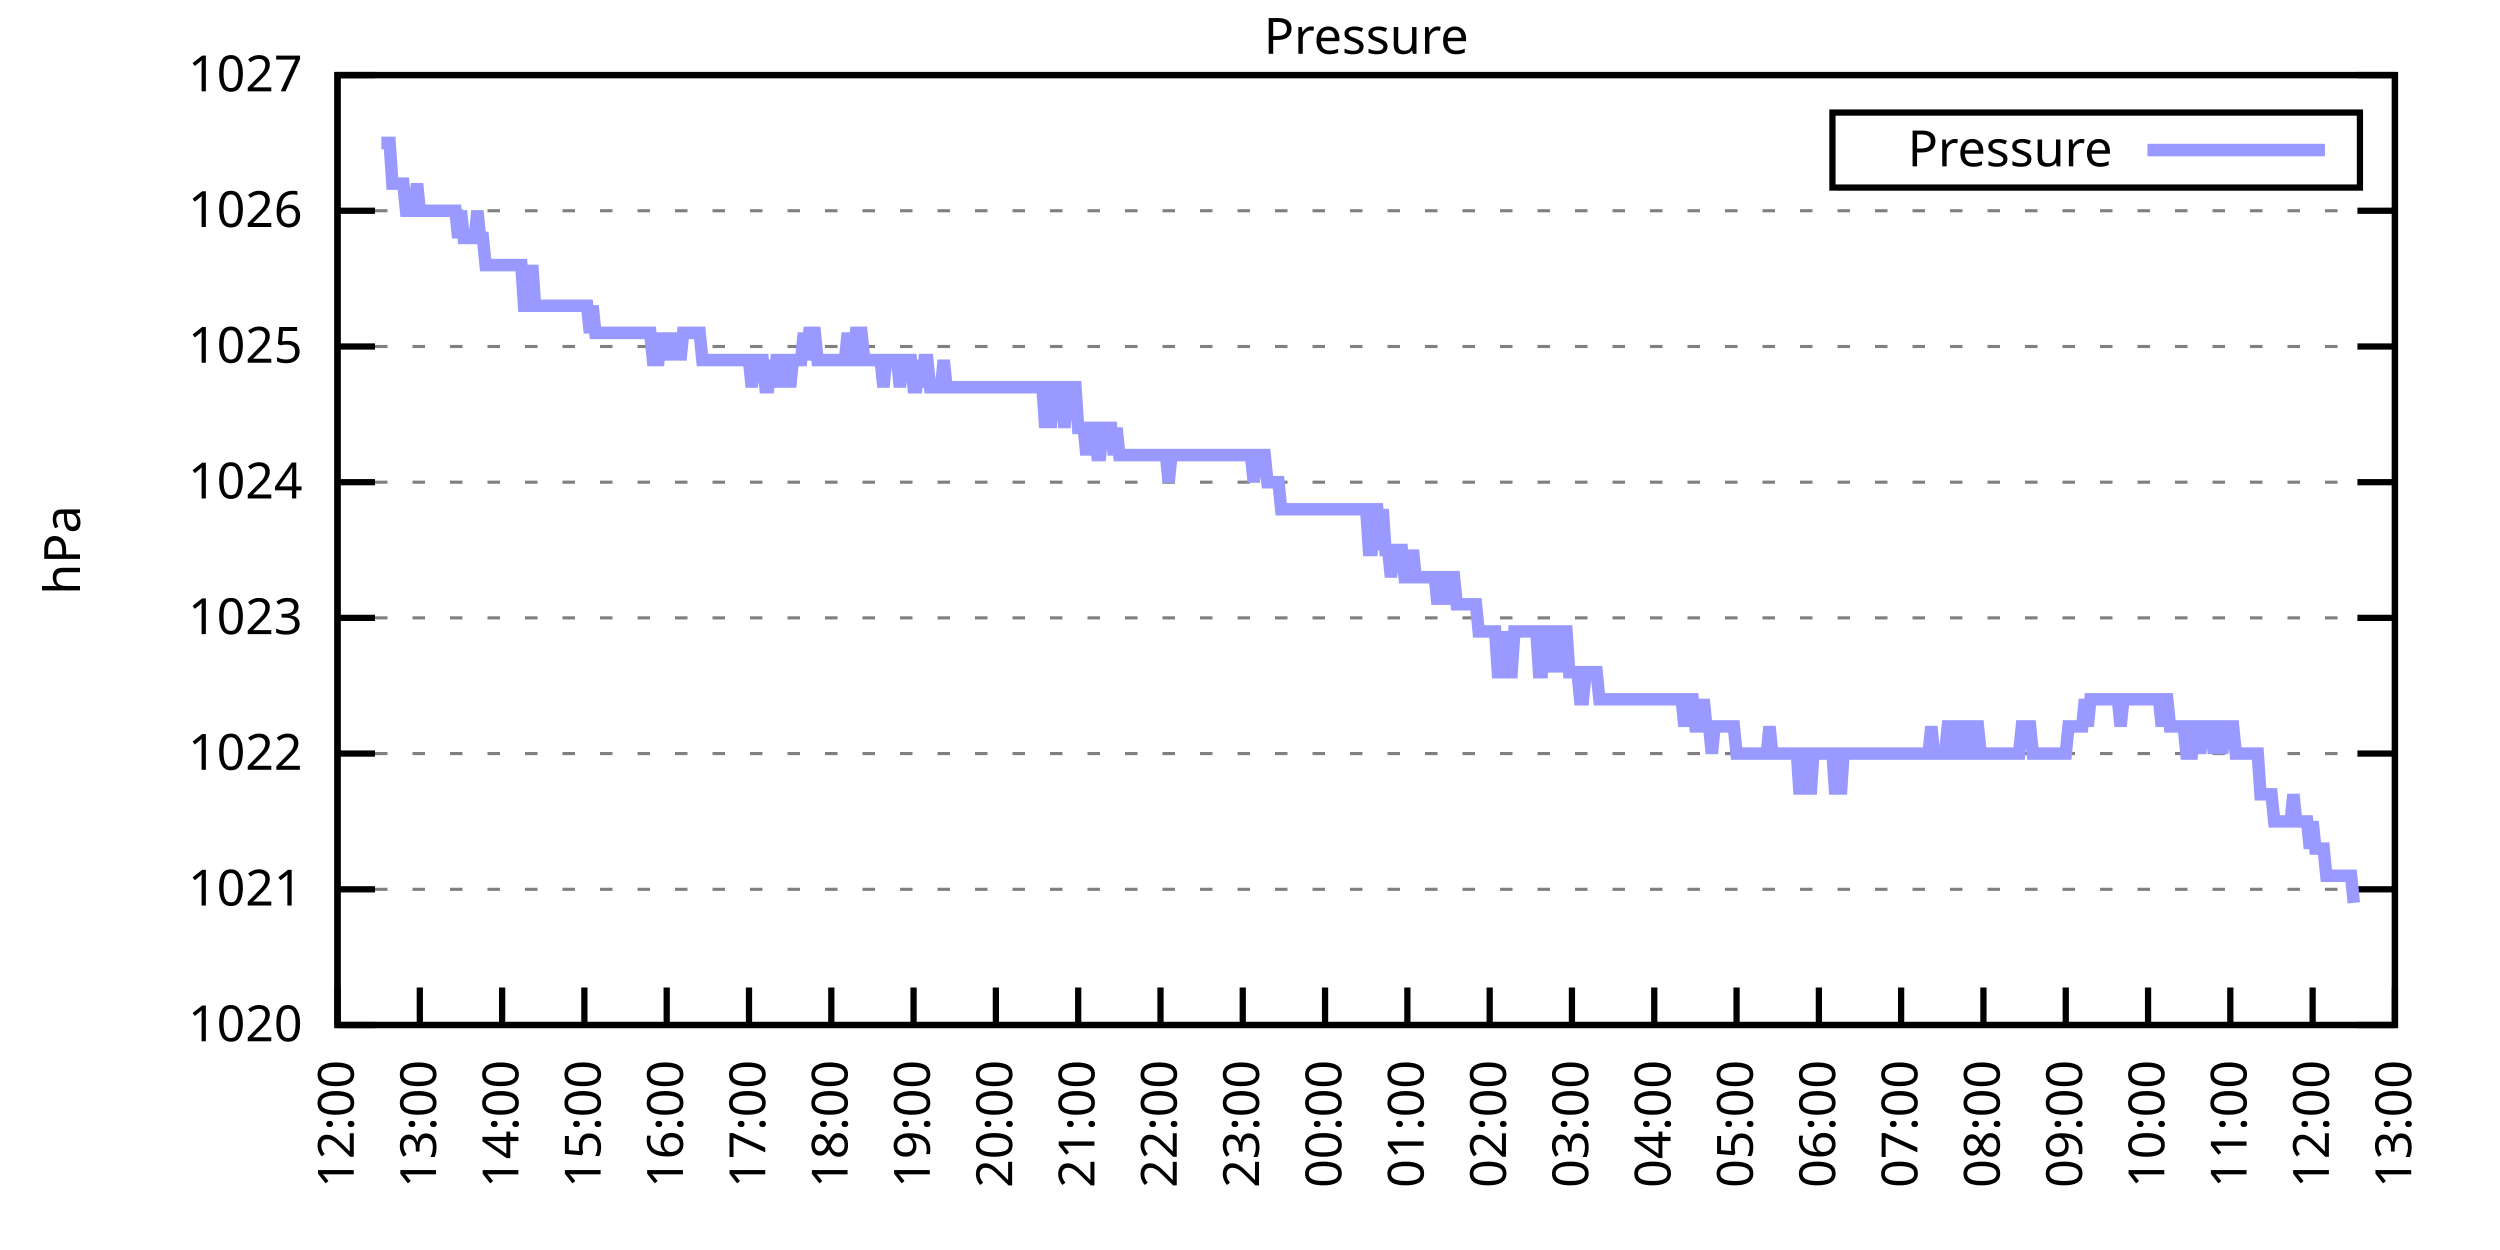
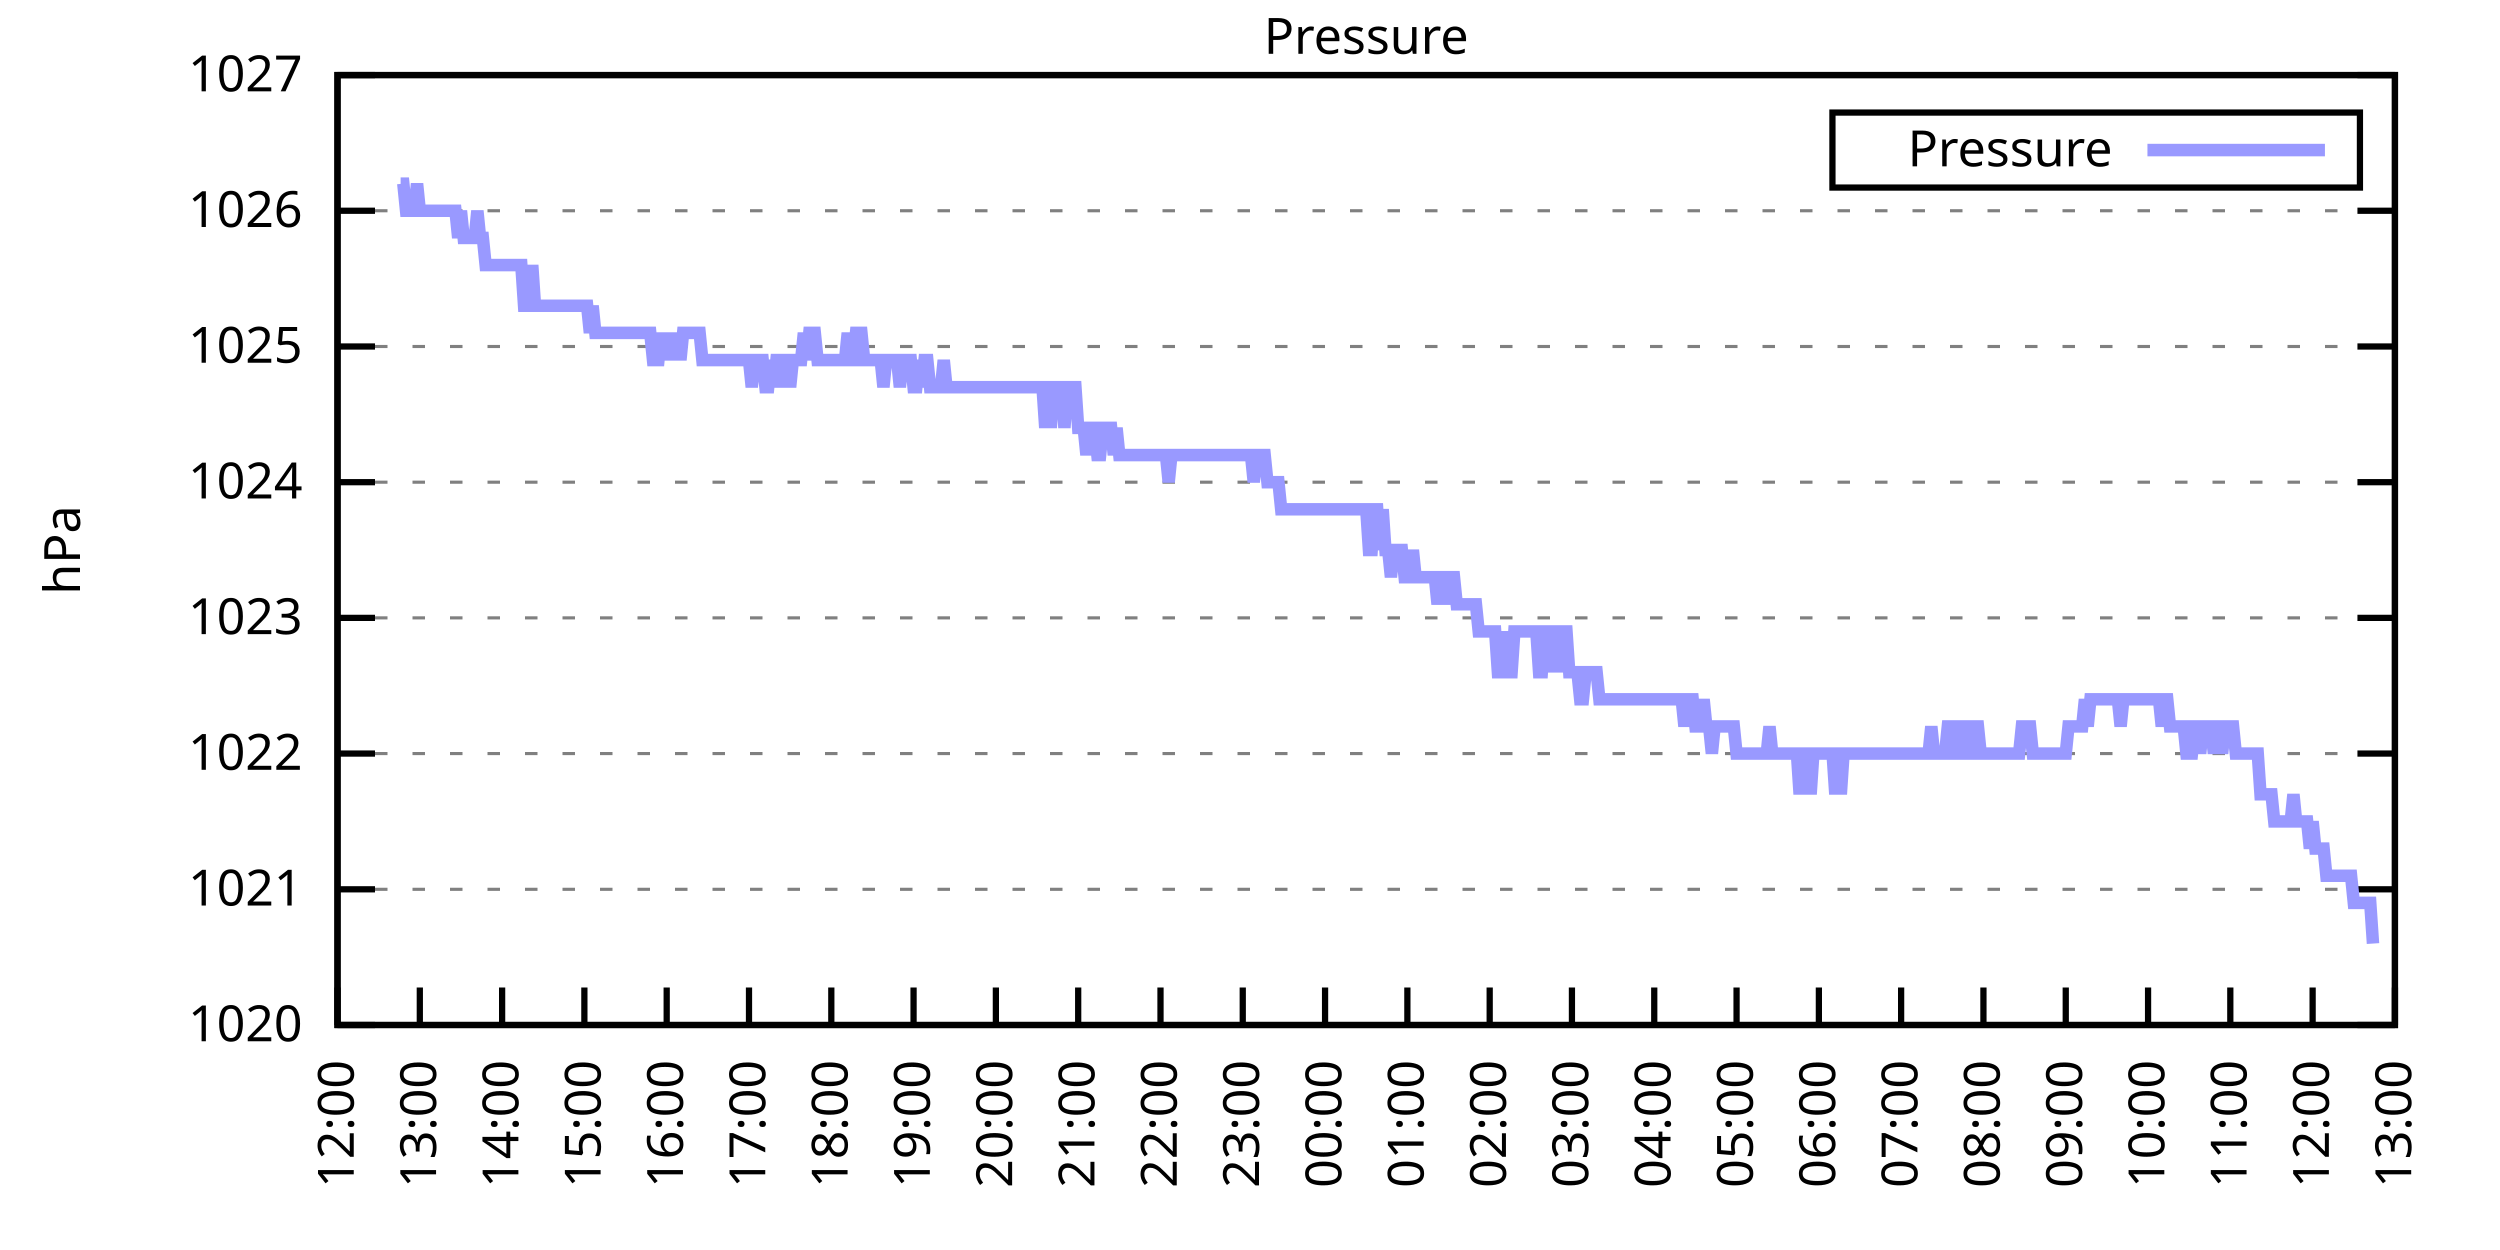
<svg xmlns="http://www.w3.org/2000/svg" xmlns:xlink="http://www.w3.org/1999/xlink" width="400" height="200" viewBox="0 0 400 200">
  <g id="gnuplot_canvas">
    <rect x="0" y="0" width="400" height="200" fill="none" />
    <defs>
      <circle id="gpDot" r="0.5" stroke-width="0.5" stroke="currentColor" />
      <path id="gpPt0" stroke-width="0.333" stroke="currentColor" d="M-1,0 h2 M0,-1 v2" />
      <path id="gpPt1" stroke-width="0.333" stroke="currentColor" d="M-1,-1 L1,1 M1,-1 L-1,1" />
      <path id="gpPt2" stroke-width="0.333" stroke="currentColor" d="M-1,0 L1,0 M0,-1 L0,1 M-1,-1 L1,1 M-1,1 L1,-1" />
      <rect id="gpPt3" stroke-width="0.333" stroke="currentColor" x="-1" y="-1" width="2" height="2" />
      <rect id="gpPt4" stroke-width="0.333" stroke="currentColor" fill="currentColor" x="-1" y="-1" width="2" height="2" />
      <circle id="gpPt5" stroke-width="0.333" stroke="currentColor" cx="0" cy="0" r="1" />
      <use xlink:href="#gpPt5" id="gpPt6" fill="currentColor" stroke="none" />
      <path id="gpPt7" stroke-width="0.333" stroke="currentColor" d="M0,-1.33 L-1.33,0.67 L1.33,0.67 z" />
      <use xlink:href="#gpPt7" id="gpPt8" fill="currentColor" stroke="none" />
      <use xlink:href="#gpPt7" id="gpPt9" stroke="currentColor" transform="rotate(180)" />
      <use xlink:href="#gpPt9" id="gpPt10" fill="currentColor" stroke="none" />
      <use xlink:href="#gpPt3" id="gpPt11" stroke="currentColor" transform="rotate(45)" />
      <use xlink:href="#gpPt11" id="gpPt12" fill="currentColor" stroke="none" />
      <path id="gpPt13" stroke-width="0.333" stroke="currentColor" d="M0,1.330 L1.265,0.411 L0.782,-1.067 L-0.782,-1.076 L-1.265,0.411 z" />
      <use xlink:href="#gpPt13" id="gpPt14" fill="currentColor" stroke="none" />
      <filter id="textbox" filterUnits="objectBoundingBox" x="0" y="0" height="1" width="1">
        <feFlood flood-color="white" flood-opacity="1" result="bgnd" />
        <feComposite in="SourceGraphic" in2="bgnd" operator="atop" />
      </filter>
      <filter id="greybox" filterUnits="objectBoundingBox" x="0" y="0" height="1" width="1">
        <feFlood flood-color="lightgrey" flood-opacity="1" result="grey" />
        <feComposite in="SourceGraphic" in2="grey" operator="atop" />
      </filter>
    </defs>
    <g fill="none" color="white" stroke="currentColor" stroke-width="1.00" stroke-linecap="butt" stroke-linejoin="miter">
</g>
    <g fill="none" color="black" stroke="currentColor" stroke-width="1.00" stroke-linecap="butt" stroke-linejoin="miter">
      <g stroke="none" shape-rendering="crispEdges">
        <polygon fill="rgb(255, 255, 255)" points="54.00,164.00 383.18,164.00 383.18,12.02 54.00,12.02 " />
      </g>
    </g>
    <g fill="none" color="black" stroke="currentColor" stroke-width="1.00" stroke-linecap="butt" stroke-linejoin="miter">
</g>
    <g fill="none" color="black" stroke="black" stroke-width="0.50" stroke-linecap="butt" stroke-linejoin="miter">
</g>
    <g fill="none" color="gray" stroke="currentColor" stroke-width="0.50" stroke-linecap="butt" stroke-linejoin="miter">
      <path stroke="gray" stroke-dasharray="2,4" class="gridline" d="M54.00,164.00 L383.19,164.00  " />
    </g>
    <g fill="none" color="gray" stroke="gray" stroke-width="1.00" stroke-linecap="butt" stroke-linejoin="miter">
</g>
    <g fill="none" color="black" stroke="currentColor" stroke-width="1.00" stroke-linecap="butt" stroke-linejoin="miter">
      <path stroke="black" d="M54.00,164.00 L60.00,164.00 M383.19,164.00 L377.19,164.00  " />
      <g transform="translate(48.40,166.60)" stroke="none" fill="black" font-family="Sans" font-size="8.00" text-anchor="end">
        <text>
          <tspan font-family="Sans"> 1020</tspan>
        </text>
      </g>
    </g>
    <g fill="none" color="black" stroke="currentColor" stroke-width="1.00" stroke-linecap="butt" stroke-linejoin="miter">
</g>
    <g fill="none" color="black" stroke="black" stroke-width="0.50" stroke-linecap="butt" stroke-linejoin="miter">
</g>
    <g fill="none" color="gray" stroke="currentColor" stroke-width="0.50" stroke-linecap="butt" stroke-linejoin="miter">
      <path stroke="gray" stroke-dasharray="2,4" class="gridline" d="M54.00,142.29 L383.19,142.29  " />
    </g>
    <g fill="none" color="gray" stroke="gray" stroke-width="1.00" stroke-linecap="butt" stroke-linejoin="miter">
</g>
    <g fill="none" color="black" stroke="currentColor" stroke-width="1.00" stroke-linecap="butt" stroke-linejoin="miter">
      <path stroke="black" d="M54.00,142.29 L60.00,142.29 M383.19,142.29 L377.19,142.29  " />
      <g transform="translate(48.40,144.89)" stroke="none" fill="black" font-family="Sans" font-size="8.00" text-anchor="end">
        <text>
          <tspan font-family="Sans"> 1021</tspan>
        </text>
      </g>
    </g>
    <g fill="none" color="black" stroke="currentColor" stroke-width="1.00" stroke-linecap="butt" stroke-linejoin="miter">
</g>
    <g fill="none" color="black" stroke="black" stroke-width="0.50" stroke-linecap="butt" stroke-linejoin="miter">
</g>
    <g fill="none" color="gray" stroke="currentColor" stroke-width="0.50" stroke-linecap="butt" stroke-linejoin="miter">
      <path stroke="gray" stroke-dasharray="2,4" class="gridline" d="M54.00,120.57 L383.19,120.57  " />
    </g>
    <g fill="none" color="gray" stroke="gray" stroke-width="1.00" stroke-linecap="butt" stroke-linejoin="miter">
</g>
    <g fill="none" color="black" stroke="currentColor" stroke-width="1.00" stroke-linecap="butt" stroke-linejoin="miter">
      <path stroke="black" d="M54.00,120.57 L60.00,120.57 M383.19,120.57 L377.19,120.57  " />
      <g transform="translate(48.40,123.17)" stroke="none" fill="black" font-family="Sans" font-size="8.00" text-anchor="end">
        <text>
          <tspan font-family="Sans"> 1022</tspan>
        </text>
      </g>
    </g>
    <g fill="none" color="black" stroke="currentColor" stroke-width="1.00" stroke-linecap="butt" stroke-linejoin="miter">
</g>
    <g fill="none" color="black" stroke="black" stroke-width="0.50" stroke-linecap="butt" stroke-linejoin="miter">
</g>
    <g fill="none" color="gray" stroke="currentColor" stroke-width="0.50" stroke-linecap="butt" stroke-linejoin="miter">
      <path stroke="gray" stroke-dasharray="2,4" class="gridline" d="M54.00,98.86 L383.19,98.86  " />
    </g>
    <g fill="none" color="gray" stroke="gray" stroke-width="1.00" stroke-linecap="butt" stroke-linejoin="miter">
</g>
    <g fill="none" color="black" stroke="currentColor" stroke-width="1.00" stroke-linecap="butt" stroke-linejoin="miter">
      <path stroke="black" d="M54.00,98.86 L60.00,98.86 M383.19,98.86 L377.19,98.86  " />
      <g transform="translate(48.40,101.46)" stroke="none" fill="black" font-family="Sans" font-size="8.00" text-anchor="end">
        <text>
          <tspan font-family="Sans"> 1023</tspan>
        </text>
      </g>
    </g>
    <g fill="none" color="black" stroke="currentColor" stroke-width="1.00" stroke-linecap="butt" stroke-linejoin="miter">
</g>
    <g fill="none" color="black" stroke="black" stroke-width="0.50" stroke-linecap="butt" stroke-linejoin="miter">
</g>
    <g fill="none" color="gray" stroke="currentColor" stroke-width="0.50" stroke-linecap="butt" stroke-linejoin="miter">
      <path stroke="gray" stroke-dasharray="2,4" class="gridline" d="M54.00,77.15 L383.19,77.15  " />
    </g>
    <g fill="none" color="gray" stroke="gray" stroke-width="1.00" stroke-linecap="butt" stroke-linejoin="miter">
</g>
    <g fill="none" color="black" stroke="currentColor" stroke-width="1.00" stroke-linecap="butt" stroke-linejoin="miter">
      <path stroke="black" d="M54.00,77.15 L60.00,77.15 M383.19,77.15 L377.19,77.15  " />
      <g transform="translate(48.40,79.75)" stroke="none" fill="black" font-family="Sans" font-size="8.00" text-anchor="end">
        <text>
          <tspan font-family="Sans"> 1024</tspan>
        </text>
      </g>
    </g>
    <g fill="none" color="black" stroke="currentColor" stroke-width="1.00" stroke-linecap="butt" stroke-linejoin="miter">
</g>
    <g fill="none" color="black" stroke="black" stroke-width="0.50" stroke-linecap="butt" stroke-linejoin="miter">
</g>
    <g fill="none" color="gray" stroke="currentColor" stroke-width="0.50" stroke-linecap="butt" stroke-linejoin="miter">
      <path stroke="gray" stroke-dasharray="2,4" class="gridline" d="M54.00,55.44 L383.19,55.44  " />
    </g>
    <g fill="none" color="gray" stroke="gray" stroke-width="1.00" stroke-linecap="butt" stroke-linejoin="miter">
</g>
    <g fill="none" color="black" stroke="currentColor" stroke-width="1.00" stroke-linecap="butt" stroke-linejoin="miter">
      <path stroke="black" d="M54.00,55.44 L60.00,55.44 M383.19,55.44 L377.19,55.44  " />
      <g transform="translate(48.40,58.04)" stroke="none" fill="black" font-family="Sans" font-size="8.00" text-anchor="end">
        <text>
          <tspan font-family="Sans"> 1025</tspan>
        </text>
      </g>
    </g>
    <g fill="none" color="black" stroke="currentColor" stroke-width="1.00" stroke-linecap="butt" stroke-linejoin="miter">
</g>
    <g fill="none" color="black" stroke="black" stroke-width="0.50" stroke-linecap="butt" stroke-linejoin="miter">
</g>
    <g fill="none" color="gray" stroke="currentColor" stroke-width="0.50" stroke-linecap="butt" stroke-linejoin="miter">
      <path stroke="gray" stroke-dasharray="2,4" class="gridline" d="M54.00,33.72 L383.19,33.72  " />
    </g>
    <g fill="none" color="gray" stroke="gray" stroke-width="1.00" stroke-linecap="butt" stroke-linejoin="miter">
</g>
    <g fill="none" color="black" stroke="currentColor" stroke-width="1.00" stroke-linecap="butt" stroke-linejoin="miter">
      <path stroke="black" d="M54.00,33.72 L60.00,33.72 M383.19,33.72 L377.19,33.72  " />
      <g transform="translate(48.40,36.32)" stroke="none" fill="black" font-family="Sans" font-size="8.00" text-anchor="end">
        <text>
          <tspan font-family="Sans"> 1026</tspan>
        </text>
      </g>
    </g>
    <g fill="none" color="black" stroke="currentColor" stroke-width="1.00" stroke-linecap="butt" stroke-linejoin="miter">
</g>
    <g fill="none" color="black" stroke="black" stroke-width="0.50" stroke-linecap="butt" stroke-linejoin="miter">
</g>
    <g fill="none" color="gray" stroke="currentColor" stroke-width="0.50" stroke-linecap="butt" stroke-linejoin="miter">
      <path stroke="gray" stroke-dasharray="2,4" class="gridline" d="M54.00,12.01 L383.19,12.01  " />
    </g>
    <g fill="none" color="gray" stroke="gray" stroke-width="1.00" stroke-linecap="butt" stroke-linejoin="miter">
</g>
    <g fill="none" color="black" stroke="currentColor" stroke-width="1.00" stroke-linecap="butt" stroke-linejoin="miter">
      <path stroke="black" d="M54.00,12.01 L60.00,12.01 M383.19,12.01 L377.19,12.01  " />
      <g transform="translate(48.40,14.61)" stroke="none" fill="black" font-family="Sans" font-size="8.00" text-anchor="end">
        <text>
          <tspan font-family="Sans"> 1027</tspan>
        </text>
      </g>
    </g>
    <g fill="none" color="black" stroke="currentColor" stroke-width="1.00" stroke-linecap="butt" stroke-linejoin="miter">
      <path stroke="black" d="M54.00,164.00 L54.00,158.00  " />
      <g transform="translate(56.60,169.60) rotate(270.00)" stroke="none" fill="black" font-family="Sans" font-size="8.00" text-anchor="end">
        <text>
          <tspan font-family="Sans">12:00</tspan>
        </text>
      </g>
    </g>
    <g fill="none" color="black" stroke="currentColor" stroke-width="1.00" stroke-linecap="butt" stroke-linejoin="miter">
      <path stroke="black" d="M67.17,164.00 L67.17,158.00  " />
      <g transform="translate(69.77,169.60) rotate(270.00)" stroke="none" fill="black" font-family="Sans" font-size="8.00" text-anchor="end">
        <text>
          <tspan font-family="Sans">13:00</tspan>
        </text>
      </g>
    </g>
    <g fill="none" color="black" stroke="currentColor" stroke-width="1.00" stroke-linecap="butt" stroke-linejoin="miter">
      <path stroke="black" d="M80.34,164.00 L80.34,158.00  " />
      <g transform="translate(82.94,169.60) rotate(270.00)" stroke="none" fill="black" font-family="Sans" font-size="8.00" text-anchor="end">
        <text>
          <tspan font-family="Sans">14:00</tspan>
        </text>
      </g>
    </g>
    <g fill="none" color="black" stroke="currentColor" stroke-width="1.00" stroke-linecap="butt" stroke-linejoin="miter">
      <path stroke="black" d="M93.50,164.00 L93.50,158.00  " />
      <g transform="translate(96.10,169.60) rotate(270.00)" stroke="none" fill="black" font-family="Sans" font-size="8.00" text-anchor="end">
        <text>
          <tspan font-family="Sans">15:00</tspan>
        </text>
      </g>
    </g>
    <g fill="none" color="black" stroke="currentColor" stroke-width="1.00" stroke-linecap="butt" stroke-linejoin="miter">
      <path stroke="black" d="M106.67,164.00 L106.67,158.00  " />
      <g transform="translate(109.27,169.60) rotate(270.00)" stroke="none" fill="black" font-family="Sans" font-size="8.00" text-anchor="end">
        <text>
          <tspan font-family="Sans">16:00</tspan>
        </text>
      </g>
    </g>
    <g fill="none" color="black" stroke="currentColor" stroke-width="1.00" stroke-linecap="butt" stroke-linejoin="miter">
      <path stroke="black" d="M119.84,164.00 L119.84,158.00  " />
      <g transform="translate(122.44,169.60) rotate(270.00)" stroke="none" fill="black" font-family="Sans" font-size="8.00" text-anchor="end">
        <text>
          <tspan font-family="Sans">17:00</tspan>
        </text>
      </g>
    </g>
    <g fill="none" color="black" stroke="currentColor" stroke-width="1.00" stroke-linecap="butt" stroke-linejoin="miter">
      <path stroke="black" d="M133.01,164.00 L133.01,158.00  " />
      <g transform="translate(135.61,169.60) rotate(270.00)" stroke="none" fill="black" font-family="Sans" font-size="8.00" text-anchor="end">
        <text>
          <tspan font-family="Sans">18:00</tspan>
        </text>
      </g>
    </g>
    <g fill="none" color="black" stroke="currentColor" stroke-width="1.00" stroke-linecap="butt" stroke-linejoin="miter">
      <path stroke="black" d="M146.17,164.00 L146.17,158.00  " />
      <g transform="translate(148.77,169.60) rotate(270.00)" stroke="none" fill="black" font-family="Sans" font-size="8.00" text-anchor="end">
        <text>
          <tspan font-family="Sans">19:00</tspan>
        </text>
      </g>
    </g>
    <g fill="none" color="black" stroke="currentColor" stroke-width="1.00" stroke-linecap="butt" stroke-linejoin="miter">
      <path stroke="black" d="M159.34,164.00 L159.34,158.00  " />
      <g transform="translate(161.94,169.60) rotate(270.00)" stroke="none" fill="black" font-family="Sans" font-size="8.00" text-anchor="end">
        <text>
          <tspan font-family="Sans">20:00</tspan>
        </text>
      </g>
    </g>
    <g fill="none" color="black" stroke="currentColor" stroke-width="1.00" stroke-linecap="butt" stroke-linejoin="miter">
      <path stroke="black" d="M172.51,164.00 L172.51,158.00  " />
      <g transform="translate(175.11,169.60) rotate(270.00)" stroke="none" fill="black" font-family="Sans" font-size="8.00" text-anchor="end">
        <text>
          <tspan font-family="Sans">21:00</tspan>
        </text>
      </g>
    </g>
    <g fill="none" color="black" stroke="currentColor" stroke-width="1.00" stroke-linecap="butt" stroke-linejoin="miter">
      <path stroke="black" d="M185.68,164.00 L185.68,158.00  " />
      <g transform="translate(188.28,169.60) rotate(270.00)" stroke="none" fill="black" font-family="Sans" font-size="8.00" text-anchor="end">
        <text>
          <tspan font-family="Sans">22:00</tspan>
        </text>
      </g>
    </g>
    <g fill="none" color="black" stroke="currentColor" stroke-width="1.00" stroke-linecap="butt" stroke-linejoin="miter">
      <path stroke="black" d="M198.84,164.00 L198.84,158.00  " />
      <g transform="translate(201.44,169.60) rotate(270.00)" stroke="none" fill="black" font-family="Sans" font-size="8.00" text-anchor="end">
        <text>
          <tspan font-family="Sans">23:00</tspan>
        </text>
      </g>
    </g>
    <g fill="none" color="black" stroke="currentColor" stroke-width="1.00" stroke-linecap="butt" stroke-linejoin="miter">
      <path stroke="black" d="M212.01,164.00 L212.01,158.00  " />
      <g transform="translate(214.61,169.60) rotate(270.00)" stroke="none" fill="black" font-family="Sans" font-size="8.00" text-anchor="end">
        <text>
          <tspan font-family="Sans">00:00</tspan>
        </text>
      </g>
    </g>
    <g fill="none" color="black" stroke="currentColor" stroke-width="1.00" stroke-linecap="butt" stroke-linejoin="miter">
      <path stroke="black" d="M225.18,164.00 L225.18,158.00  " />
      <g transform="translate(227.78,169.60) rotate(270.00)" stroke="none" fill="black" font-family="Sans" font-size="8.00" text-anchor="end">
        <text>
          <tspan font-family="Sans">01:00</tspan>
        </text>
      </g>
    </g>
    <g fill="none" color="black" stroke="currentColor" stroke-width="1.00" stroke-linecap="butt" stroke-linejoin="miter">
      <path stroke="black" d="M238.35,164.00 L238.35,158.00  " />
      <g transform="translate(240.95,169.60) rotate(270.00)" stroke="none" fill="black" font-family="Sans" font-size="8.00" text-anchor="end">
        <text>
          <tspan font-family="Sans">02:00</tspan>
        </text>
      </g>
    </g>
    <g fill="none" color="black" stroke="currentColor" stroke-width="1.00" stroke-linecap="butt" stroke-linejoin="miter">
      <path stroke="black" d="M251.51,164.00 L251.51,158.00  " />
      <g transform="translate(254.11,169.60) rotate(270.00)" stroke="none" fill="black" font-family="Sans" font-size="8.00" text-anchor="end">
        <text>
          <tspan font-family="Sans">03:00</tspan>
        </text>
      </g>
    </g>
    <g fill="none" color="black" stroke="currentColor" stroke-width="1.00" stroke-linecap="butt" stroke-linejoin="miter">
      <path stroke="black" d="M264.68,164.00 L264.68,158.00  " />
      <g transform="translate(267.28,169.60) rotate(270.00)" stroke="none" fill="black" font-family="Sans" font-size="8.00" text-anchor="end">
        <text>
          <tspan font-family="Sans">04:00</tspan>
        </text>
      </g>
    </g>
    <g fill="none" color="black" stroke="currentColor" stroke-width="1.00" stroke-linecap="butt" stroke-linejoin="miter">
      <path stroke="black" d="M277.85,164.00 L277.85,158.00  " />
      <g transform="translate(280.45,169.60) rotate(270.00)" stroke="none" fill="black" font-family="Sans" font-size="8.00" text-anchor="end">
        <text>
          <tspan font-family="Sans">05:00</tspan>
        </text>
      </g>
    </g>
    <g fill="none" color="black" stroke="currentColor" stroke-width="1.00" stroke-linecap="butt" stroke-linejoin="miter">
      <path stroke="black" d="M291.02,164.00 L291.02,158.00  " />
      <g transform="translate(293.62,169.60) rotate(270.00)" stroke="none" fill="black" font-family="Sans" font-size="8.00" text-anchor="end">
        <text>
          <tspan font-family="Sans">06:00</tspan>
        </text>
      </g>
    </g>
    <g fill="none" color="black" stroke="currentColor" stroke-width="1.00" stroke-linecap="butt" stroke-linejoin="miter">
      <path stroke="black" d="M304.18,164.00 L304.18,158.00  " />
      <g transform="translate(306.78,169.60) rotate(270.00)" stroke="none" fill="black" font-family="Sans" font-size="8.00" text-anchor="end">
        <text>
          <tspan font-family="Sans">07:00</tspan>
        </text>
      </g>
    </g>
    <g fill="none" color="black" stroke="currentColor" stroke-width="1.00" stroke-linecap="butt" stroke-linejoin="miter">
      <path stroke="black" d="M317.35,164.00 L317.35,158.00  " />
      <g transform="translate(319.95,169.60) rotate(270.00)" stroke="none" fill="black" font-family="Sans" font-size="8.00" text-anchor="end">
        <text>
          <tspan font-family="Sans">08:00</tspan>
        </text>
      </g>
    </g>
    <g fill="none" color="black" stroke="currentColor" stroke-width="1.00" stroke-linecap="butt" stroke-linejoin="miter">
      <path stroke="black" d="M330.52,164.00 L330.52,158.00  " />
      <g transform="translate(333.12,169.60) rotate(270.00)" stroke="none" fill="black" font-family="Sans" font-size="8.00" text-anchor="end">
        <text>
          <tspan font-family="Sans">09:00</tspan>
        </text>
      </g>
    </g>
    <g fill="none" color="black" stroke="currentColor" stroke-width="1.00" stroke-linecap="butt" stroke-linejoin="miter">
      <path stroke="black" d="M343.69,164.00 L343.69,158.00  " />
      <g transform="translate(346.29,169.60) rotate(270.00)" stroke="none" fill="black" font-family="Sans" font-size="8.00" text-anchor="end">
        <text>
          <tspan font-family="Sans">10:00</tspan>
        </text>
      </g>
    </g>
    <g fill="none" color="black" stroke="currentColor" stroke-width="1.00" stroke-linecap="butt" stroke-linejoin="miter">
      <path stroke="black" d="M356.85,164.00 L356.85,158.00  " />
      <g transform="translate(359.45,169.60) rotate(270.00)" stroke="none" fill="black" font-family="Sans" font-size="8.00" text-anchor="end">
        <text>
          <tspan font-family="Sans">11:00</tspan>
        </text>
      </g>
    </g>
    <g fill="none" color="black" stroke="currentColor" stroke-width="1.00" stroke-linecap="butt" stroke-linejoin="miter">
      <path stroke="black" d="M370.02,164.00 L370.02,158.00  " />
      <g transform="translate(372.62,169.60) rotate(270.00)" stroke="none" fill="black" font-family="Sans" font-size="8.00" text-anchor="end">
        <text>
          <tspan font-family="Sans">12:00</tspan>
        </text>
      </g>
    </g>
    <g fill="none" color="black" stroke="currentColor" stroke-width="1.00" stroke-linecap="butt" stroke-linejoin="miter">
      <path stroke="black" d="M383.19,164.00 L383.19,158.00  " />
      <g transform="translate(385.79,169.60) rotate(270.00)" stroke="none" fill="black" font-family="Sans" font-size="8.00" text-anchor="end">
        <text>
          <tspan font-family="Sans">13:00</tspan>
        </text>
      </g>
    </g>
    <g fill="none" color="black" stroke="currentColor" stroke-width="1.00" stroke-linecap="butt" stroke-linejoin="miter">
</g>
    <g fill="none" color="black" stroke="currentColor" stroke-width="1.00" stroke-linecap="butt" stroke-linejoin="miter">
      <path stroke="black" d="M54.00,12.01 L54.00,164.00 L383.19,164.00 L383.19,12.01 L54.00,12.01 Z  " />
    </g>
    <g fill="none" color="black" stroke="currentColor" stroke-width="1.00" stroke-linecap="butt" stroke-linejoin="miter">
</g>
    <g fill="none" color="black" stroke="currentColor" stroke-width="1.00" stroke-linecap="butt" stroke-linejoin="miter">
      <path stroke="black" d="M293.19,30.01 L293.19,18.01 L377.59,18.01 L377.59,30.01 L293.19,30.01 Z  " />
    </g>
    <g id="Pressure_plot_1">
      <g fill="none" color="white" stroke="black" stroke-width="2.00" stroke-linecap="butt" stroke-linejoin="miter">
</g>
      <g fill="none" color="black" stroke="currentColor" stroke-width="2.00" stroke-linecap="butt" stroke-linejoin="miter">
        <g transform="translate(337.99,26.61)" stroke="none" fill="black" font-family="Sans" font-size="8.00" text-anchor="end">
          <text>
            <tspan font-family="Sans">Pressure</tspan>
          </text>
        </g>
      </g>
      <g fill="none" color="black" stroke="currentColor" stroke-width="2.00" stroke-linecap="butt" stroke-linejoin="miter">
-         <path stroke="rgb(153, 153, 255)" d="M343.59,24.01 L371.99,24.01 M61.02,22.87 L61.46,22.87 L61.90,22.87 L62.34,22.87 L62.78,29.38 L63.22,29.38   L63.66,29.38 L64.10,29.38 L64.53,29.38 L64.97,33.72 L65.41,33.72 L65.85,33.72 L66.29,33.72 L66.73,29.38   L67.17,33.72 L67.61,33.72 L68.05,33.72 L68.48,33.72 L68.92,33.72 L69.36,33.72 L69.80,33.72 L70.24,33.72   L70.68,33.72 L71.12,33.72 L71.56,33.72 L72.00,33.72 L72.43,33.72 L72.87,33.72 L73.31,38.07 L73.75,33.72   L74.19,38.07 L74.63,38.07 L75.07,38.07 L75.51,38.07 L75.95,38.07 L76.38,33.72 L76.82,38.07 L77.26,38.07   L77.70,42.41 L78.14,42.41 L78.58,42.41 L79.02,42.41 L79.46,42.41 L79.90,42.41 L80.34,42.41 L80.77,42.41   L81.21,42.41 L81.65,42.41 L82.09,42.41 L82.53,42.41 L82.97,42.41 L83.41,42.41 L83.85,48.92 L84.29,48.92   L84.72,48.92 L85.16,42.41 L85.60,48.92 L86.04,48.92 L86.48,48.92 L86.92,48.92 L87.36,48.92 L87.80,48.92   L88.24,48.92 L88.67,48.92 L89.11,48.92 L89.55,48.92 L89.99,48.92 L90.43,48.92 L90.87,48.92 L91.31,48.92   L91.75,48.92 L92.19,48.92 L92.62,48.92 L93.06,48.92 L93.50,48.92 L93.94,48.92 L94.38,53.26 L94.82,48.92   L95.26,53.26 L95.70,53.26 L96.14,53.26 L96.58,53.26 L97.01,53.26 L97.45,53.26 L97.89,53.26 L98.33,53.26   L98.77,53.26 L99.21,53.26 L99.65,53.26 L100.09,53.26 L100.53,53.26 L100.96,53.26 L101.40,53.26 L101.84,53.26   L102.28,53.26 L102.72,53.26 L103.16,53.26 L103.60,53.26 L104.04,53.26 L104.48,57.61 L104.91,57.61 L105.35,57.61   L105.79,53.26 L106.23,57.61 L106.67,53.26 L107.11,57.61 L107.55,53.26 L107.99,57.61 L108.43,53.26 L108.87,57.61   L109.30,53.26 L109.74,53.26 L110.18,53.26 L110.62,53.26 L111.06,53.26 L111.50,53.26 L111.94,53.26 L112.38,57.61   L112.82,57.61 L113.25,57.61 L113.69,57.61 L114.13,57.61 L114.57,57.61 L115.01,57.61 L115.45,57.61 L115.89,57.61   L116.33,57.61 L116.77,57.61 L117.20,57.61 L117.64,57.61 L118.08,57.61 L118.52,57.61 L118.96,57.61 L119.40,57.61   L119.84,57.61 L120.28,61.95 L120.72,57.61 L121.15,57.61 L121.59,57.61 L122.03,57.61 L122.47,61.95 L122.91,61.95   L123.35,57.61 L123.79,61.95 L124.23,57.61 L124.67,57.61 L125.11,61.95 L125.54,57.61 L125.98,57.61 L126.42,61.95   L126.86,57.61 L127.30,57.61 L127.74,57.61 L128.18,57.61 L128.62,53.26 L129.06,57.61 L129.49,53.26 L129.93,53.26   L130.37,53.26 L130.81,57.61 L131.25,57.61 L131.69,57.61 L132.13,57.61 L132.57,57.61 L133.01,57.61 L133.44,57.61   L133.88,57.61 L134.32,57.61 L134.76,57.61 L135.20,57.61 L135.64,53.26 L136.08,57.61 L136.52,57.61 L136.96,53.26   L137.39,53.26 L137.83,53.26 L138.27,57.61 L138.71,57.61 L139.15,57.61 L139.59,57.61 L140.03,57.61 L140.47,57.61   L140.91,57.61 L141.35,61.95 L141.78,57.61 L142.22,57.61 L142.66,57.61 L143.10,57.61 L143.54,57.61 L143.98,61.95   L144.42,57.61 L144.86,57.61 L145.30,57.61 L145.73,57.61 L146.17,61.95 L146.61,61.95 L147.05,57.61 L147.49,61.95   L147.93,57.61 L148.37,57.61 L148.81,61.95 L149.25,61.95 L149.68,61.95 L150.12,61.95 L150.56,61.95 L151.00,57.61   L151.44,61.95 L151.88,61.95 L152.32,61.95 L152.76,61.95 L153.20,61.95 L153.63,61.95 L154.07,61.95 L154.51,61.95   L154.95,61.95 L155.39,61.95 L155.83,61.95 L156.27,61.95 L156.71,61.95 L157.15,61.95 L157.59,61.95 L158.02,61.95   L158.46,61.95 L158.90,61.95 L159.34,61.95 L159.78,61.95 L160.22,61.95 L160.66,61.95 L161.10,61.95 L161.54,61.95   L161.97,61.95 L162.41,61.95 L162.85,61.95 L163.29,61.95 L163.73,61.95 L164.17,61.95 L164.61,61.95 L165.05,61.95   L165.49,61.95 L165.92,61.95 L166.36,61.95 L166.80,61.95 L167.24,68.46 L167.68,61.95 L168.12,68.46 L168.56,61.95   L169.00,61.95 L169.44,61.95 L169.87,61.95 L170.31,68.46 L170.75,61.95 L171.19,61.95 L171.63,61.95 L172.07,61.95   L172.51,68.46 L172.95,68.46 L173.39,68.46 L173.83,72.81 L174.26,68.46 L174.70,68.46 L175.14,68.46 L175.58,72.81   L176.02,72.81 L176.46,68.46 L176.90,68.46 L177.34,68.46 L177.78,68.46 L178.21,72.81 L178.65,68.46 L179.09,72.81   L179.53,72.81 L179.97,72.81 L180.41,72.81 L180.85,72.81 L181.29,72.81 L181.73,72.81 L182.16,72.81 L182.60,72.81   L183.04,72.81 L183.48,72.81 L183.92,72.81 L184.36,72.81 L184.80,72.81 L185.24,72.81 L185.68,72.81 L186.11,72.81   L186.55,72.81 L186.99,77.15 L187.43,72.81 L187.87,72.81 L188.31,72.81 L188.75,72.81 L189.19,72.81 L189.63,72.81   L190.07,72.81 L190.50,72.81 L190.94,72.81 L191.38,72.81 L191.82,72.81 L192.26,72.81 L192.70,72.81 L193.14,72.81   L193.58,72.81 L194.02,72.81 L194.45,72.81 L194.89,72.81 L195.33,72.81 L195.77,72.81 L196.21,72.81 L196.65,72.81   L197.09,72.81 L197.53,72.81 L197.97,72.81 L198.40,72.81 L198.84,72.81 L199.28,72.81 L199.72,72.81 L200.16,72.81   L200.60,77.15 L201.04,72.81 L201.48,72.81 L201.92,72.81 L202.35,72.81 L202.79,77.15 L203.23,77.15 L203.67,77.15   L204.11,77.15 L204.55,77.15 L204.99,81.49 L205.43,81.49 L205.87,81.49 L206.31,81.49 L206.74,81.49 L207.18,81.49   L207.62,81.49 L208.06,81.49 L208.50,81.49 L208.94,81.49 L209.38,81.49 L209.82,81.49 L210.26,81.49 L210.69,81.49   L211.13,81.49 L211.57,81.49 L212.01,81.49 L212.45,81.49 L212.89,81.49 L213.33,81.49 L213.77,81.49 L214.21,81.49   L214.64,81.49 L215.08,81.49 L215.52,81.49 L215.96,81.49 L216.40,81.49 L216.84,81.49 L217.28,81.49 L217.72,81.49   L218.16,81.49 L218.60,81.49 L219.03,88.00 L219.47,88.00 L219.91,81.49 L220.35,81.49 L220.79,88.00 L221.23,81.49   L221.67,88.00 L222.11,88.00 L222.55,92.35 L222.98,88.00 L223.42,88.00 L223.86,88.00 L224.30,88.00 L224.74,92.35   L225.18,92.35 L225.62,92.35 L226.06,88.00 L226.50,92.35 L226.93,92.35 L227.37,92.35 L227.81,92.35 L228.25,92.35   L228.69,92.35 L229.13,92.35 L229.57,92.35 L230.01,96.69 L230.45,92.35 L230.88,92.35 L231.32,96.69 L231.76,92.35   L232.20,92.35 L232.64,92.35 L233.08,96.69 L233.52,96.69 L233.96,96.69 L234.40,96.69 L234.84,96.69 L235.27,96.69   L235.71,96.69 L236.15,96.69 L236.59,101.03 L237.03,101.03 L237.47,101.03 L237.91,101.03 L238.35,101.03 L238.79,101.03   L239.22,101.03 L239.66,107.55 L240.10,107.55 L240.54,101.03 L240.98,107.55 L241.42,107.55 L241.86,107.55 L242.30,101.03   L242.74,101.03 L243.17,101.03 L243.61,101.03 L244.05,101.03 L244.49,101.03 L244.93,101.03 L245.37,101.03 L245.81,101.03   L246.25,107.55 L246.69,107.55 L247.12,101.03 L247.56,101.03 L248.00,107.55 L248.44,101.03 L248.88,101.03 L249.32,101.03   L249.76,107.55 L250.20,101.03 L250.64,101.03 L251.08,107.55 L251.51,107.55 L251.95,107.55 L252.39,107.55 L252.83,111.89   L253.27,111.89 L253.71,107.55 L254.15,107.55 L254.59,107.55 L255.03,107.55 L255.46,107.55 L255.90,111.89 L256.34,111.89   L256.78,111.89 L257.22,111.89 L257.66,111.89 L258.10,111.89 L258.54,111.89 L258.98,111.89 L259.41,111.89 L259.85,111.89   L260.29,111.89 L260.73,111.89 L261.17,111.89 L261.61,111.89 L262.05,111.89 L262.49,111.89 L262.93,111.89 L263.36,111.89   L263.80,111.89 L264.24,111.89 L264.68,111.89 L265.12,111.89 L265.56,111.89 L266.00,111.89 L266.44,111.89 L266.88,111.89   L267.32,111.89 L267.75,111.89 L268.19,111.89 L268.63,111.89 L269.07,111.89 L269.51,116.23 L269.95,111.89 L270.39,111.89   L270.83,111.89 L271.27,116.23 L271.70,116.23 L272.14,116.23 L272.58,111.89 L273.02,116.23 L273.46,116.23 L273.90,120.57   L274.34,116.23 L274.78,116.23 L275.22,116.23 L275.65,116.23 L276.09,116.23 L276.53,116.23 L276.97,116.23 L277.41,116.23   L277.85,120.57 L278.29,120.57 L278.73,120.57 L279.17,120.57 L279.60,120.57 L280.04,120.57 L280.48,120.57 L280.92,120.57   L281.36,120.57 L281.80,120.57 L282.24,120.57 L282.68,120.57 L283.12,116.23 L283.56,120.57 L283.99,120.57 L284.43,120.57   L284.87,120.57 L285.31,120.57 L285.75,120.57 L286.19,120.57 L286.63,120.57 L287.07,120.57 L287.51,120.57 L287.94,127.09   L288.38,120.57 L288.82,120.57 L289.26,120.57 L289.70,127.09 L290.14,120.57 L290.58,120.57 L291.02,120.57 L291.46,120.57   L291.89,120.57 L292.33,120.57 L292.77,120.57 L293.21,120.57 L293.65,127.09 L294.09,120.57 L294.53,127.09 L294.97,120.57   L295.41,120.57 L295.84,120.57 L296.28,120.57 L296.72,120.57 L297.16,120.57 L297.60,120.57 L298.04,120.57 L298.48,120.57   L298.92,120.57 L299.36,120.57 L299.80,120.57 L300.23,120.57 L300.67,120.57 L301.11,120.57 L301.55,120.57 L301.99,120.57   L302.43,120.57 L302.87,120.57 L303.31,120.57 L303.75,120.57 L304.18,120.57 L304.62,120.57 L305.06,120.57 L305.50,120.57   L305.94,120.57 L306.38,120.57 L306.82,120.57 L307.26,120.57 L307.70,120.57 L308.13,120.57 L308.57,120.57 L309.01,116.23   L309.45,120.57 L309.89,120.57 L310.33,120.57 L310.77,120.57 L311.21,120.57 L311.65,116.23 L312.08,116.23 L312.52,120.57   L312.96,120.57 L313.40,120.57 L313.84,116.23 L314.28,116.23 L314.72,116.23 L315.16,120.57 L315.60,120.57 L316.04,116.23   L316.47,116.23 L316.91,120.57 L317.35,120.57 L317.79,120.57 L318.23,120.57 L318.67,120.57 L319.11,120.57 L319.55,120.57   L319.99,120.57 L320.42,120.57 L320.86,120.57 L321.30,120.57 L321.74,120.57 L322.18,120.57 L322.62,120.57 L323.06,120.57   L323.50,116.23 L323.94,116.23 L324.37,116.23 L324.81,116.23 L325.25,120.57 L325.69,120.57 L326.13,120.57 L326.57,120.57   L327.01,120.57 L327.45,120.57 L327.89,120.57 L328.33,120.57 L328.76,120.57 L329.20,120.57 L329.64,120.57 L330.08,120.57   L330.52,120.57 L330.96,116.23 L331.40,116.23 L331.84,116.23 L332.28,116.23 L332.71,116.23 L333.15,116.23 L333.59,111.89   L334.03,116.23 L334.47,111.89 L334.91,111.89 L335.35,111.89 L335.79,111.89 L336.23,111.89 L336.66,111.89 L337.10,111.89   L337.54,111.89 L337.98,111.89 L338.42,111.89 L338.86,111.89 L339.30,116.23 L339.74,111.89 L340.18,111.89 L340.61,111.89   L341.05,111.89 L341.49,111.89 L341.93,111.89 L342.37,111.89 L342.81,111.89 L343.25,111.89 L343.69,111.89 L344.13,111.89   L344.57,111.89 L345.00,111.89 L345.44,111.89 L345.88,116.23 L346.32,111.89 L346.76,111.89 L347.20,116.23 L347.64,116.23   L348.08,116.23 L348.52,116.23 L348.95,116.23 L349.39,116.23 L349.83,120.57 L350.27,120.57 L350.71,120.57 L351.15,116.23   L351.59,116.23 L352.03,120.57 L352.47,116.23 L352.90,116.23 L353.34,116.23 L353.78,116.23 L354.22,120.57 L354.66,116.23   L355.10,116.23 L355.54,120.57 L355.98,116.23 L356.42,116.23 L356.85,116.23 L357.29,116.23 L357.73,120.57 L358.17,120.57   L358.61,120.57 L359.05,120.57 L359.49,120.57 L359.93,120.57 L360.37,120.57 L360.81,120.57 L361.24,120.57 L361.68,127.09   L362.12,127.09 L362.56,127.09 L363.00,127.09 L363.44,127.09 L363.88,131.43 L364.32,131.43 L364.76,131.43 L365.19,131.43   L365.63,131.43 L366.07,131.43 L366.51,131.43 L366.95,127.09 L367.39,131.43 L367.83,131.43 L368.27,131.43 L368.71,131.43   L369.14,131.43 L369.58,135.77 L370.02,131.43 L370.46,135.77 L370.90,135.77 L371.34,135.77 L371.78,135.77 L372.22,140.12   L372.66,140.12 L373.09,140.12 L373.53,140.12 L373.97,140.12 L374.41,140.12 L374.85,140.12 L375.29,140.12 L375.73,140.12   L376.17,140.12 L376.61,144.46  " />
+         <path stroke="rgb(153, 153, 255)" d="M343.59,24.01 L371.99,24.01 M64.10,29.38 L64.53,29.38 L64.97,33.72 L65.41,33.72 L65.85,33.72 L66.29,33.72   L66.73,29.38 L67.17,33.72 L67.61,33.72 L68.05,33.72 L68.48,33.72 L68.92,33.72 L69.36,33.72 L69.80,33.72   L70.24,33.72 L70.68,33.72 L71.12,33.72 L71.56,33.72 L72.00,33.72 L72.43,33.72 L72.87,33.72 L73.31,38.07   L73.75,33.72 L74.19,38.07 L74.63,38.07 L75.07,38.07 L75.51,38.07 L75.95,38.07 L76.38,33.72 L76.82,38.07   L77.26,38.07 L77.70,42.41 L78.14,42.41 L78.58,42.41 L79.02,42.41 L79.46,42.41 L79.90,42.41 L80.34,42.41   L80.77,42.41 L81.21,42.41 L81.65,42.41 L82.09,42.41 L82.53,42.41 L82.97,42.41 L83.41,42.41 L83.85,48.92   L84.29,48.92 L84.72,48.92 L85.16,42.41 L85.60,48.92 L86.04,48.92 L86.48,48.92 L86.92,48.92 L87.36,48.92   L87.80,48.92 L88.24,48.92 L88.67,48.92 L89.11,48.92 L89.55,48.92 L89.99,48.92 L90.43,48.92 L90.87,48.92   L91.31,48.92 L91.75,48.92 L92.19,48.92 L92.62,48.92 L93.06,48.92 L93.50,48.92 L93.94,48.92 L94.38,53.26   L94.82,48.92 L95.26,53.26 L95.70,53.26 L96.14,53.26 L96.58,53.26 L97.01,53.26 L97.45,53.26 L97.89,53.26   L98.33,53.26 L98.77,53.26 L99.21,53.26 L99.65,53.26 L100.09,53.26 L100.53,53.26 L100.96,53.26 L101.40,53.26   L101.84,53.26 L102.28,53.26 L102.72,53.26 L103.16,53.26 L103.60,53.26 L104.04,53.26 L104.48,57.61 L104.91,57.61   L105.35,57.61 L105.79,53.26 L106.23,57.61 L106.67,53.26 L107.11,57.61 L107.55,53.26 L107.99,57.61 L108.43,53.26   L108.87,57.61 L109.30,53.26 L109.74,53.26 L110.18,53.26 L110.62,53.26 L111.06,53.26 L111.50,53.26 L111.94,53.26   L112.38,57.61 L112.82,57.61 L113.25,57.61 L113.69,57.61 L114.13,57.61 L114.57,57.61 L115.01,57.61 L115.45,57.61   L115.89,57.61 L116.33,57.61 L116.77,57.61 L117.20,57.61 L117.64,57.61 L118.08,57.61 L118.52,57.61 L118.96,57.61   L119.40,57.61 L119.84,57.61 L120.28,61.95 L120.72,57.61 L121.15,57.61 L121.59,57.61 L122.03,57.61 L122.47,61.95   L122.91,61.95 L123.35,57.61 L123.79,61.95 L124.23,57.61 L124.67,57.61 L125.11,61.95 L125.54,57.61 L125.98,57.61   L126.42,61.95 L126.86,57.61 L127.30,57.61 L127.74,57.61 L128.18,57.61 L128.62,53.26 L129.06,57.61 L129.49,53.26   L129.93,53.26 L130.37,53.26 L130.81,57.61 L131.25,57.61 L131.69,57.61 L132.13,57.61 L132.57,57.61 L133.01,57.61   L133.44,57.61 L133.88,57.61 L134.32,57.61 L134.76,57.61 L135.20,57.61 L135.64,53.26 L136.08,57.61 L136.52,57.61   L136.96,53.26 L137.39,53.26 L137.83,53.26 L138.27,57.61 L138.71,57.61 L139.15,57.61 L139.59,57.61 L140.03,57.61   L140.47,57.61 L140.91,57.61 L141.35,61.95 L141.78,57.61 L142.22,57.61 L142.66,57.61 L143.10,57.61 L143.54,57.61   L143.98,61.95 L144.42,57.61 L144.86,57.61 L145.30,57.61 L145.73,57.61 L146.17,61.95 L146.61,61.95 L147.05,57.61   L147.49,61.95 L147.93,57.61 L148.37,57.61 L148.81,61.95 L149.25,61.95 L149.68,61.95 L150.12,61.95 L150.56,61.95   L151.00,57.61 L151.44,61.95 L151.88,61.95 L152.32,61.95 L152.76,61.95 L153.20,61.95 L153.63,61.95 L154.07,61.95   L154.51,61.95 L154.95,61.95 L155.39,61.95 L155.83,61.95 L156.27,61.95 L156.71,61.95 L157.15,61.95 L157.59,61.95   L158.02,61.95 L158.46,61.95 L158.90,61.95 L159.34,61.95 L159.78,61.95 L160.22,61.95 L160.66,61.95 L161.10,61.95   L161.54,61.95 L161.97,61.95 L162.41,61.95 L162.85,61.95 L163.29,61.95 L163.73,61.95 L164.17,61.95 L164.61,61.95   L165.05,61.95 L165.49,61.95 L165.92,61.95 L166.36,61.95 L166.80,61.95 L167.24,68.46 L167.68,61.95 L168.12,68.46   L168.56,61.95 L169.00,61.95 L169.44,61.95 L169.87,61.95 L170.31,68.46 L170.75,61.95 L171.19,61.95 L171.63,61.95   L172.07,61.95 L172.51,68.46 L172.95,68.46 L173.39,68.46 L173.83,72.81 L174.26,68.46 L174.70,68.46 L175.14,68.46   L175.58,72.81 L176.02,72.81 L176.46,68.46 L176.90,68.46 L177.34,68.46 L177.78,68.46 L178.21,72.81 L178.65,68.46   L179.09,72.81 L179.53,72.81 L179.97,72.81 L180.41,72.81 L180.85,72.81 L181.29,72.81 L181.73,72.81 L182.16,72.81   L182.60,72.81 L183.04,72.81 L183.48,72.81 L183.92,72.81 L184.36,72.81 L184.80,72.81 L185.24,72.81 L185.68,72.81   L186.11,72.81 L186.55,72.81 L186.99,77.15 L187.43,72.81 L187.87,72.81 L188.31,72.81 L188.75,72.81 L189.19,72.81   L189.63,72.81 L190.07,72.81 L190.50,72.81 L190.94,72.81 L191.38,72.81 L191.82,72.81 L192.26,72.81 L192.70,72.81   L193.14,72.81 L193.58,72.81 L194.02,72.81 L194.45,72.81 L194.89,72.81 L195.33,72.81 L195.77,72.81 L196.21,72.81   L196.65,72.81 L197.09,72.81 L197.53,72.81 L197.97,72.81 L198.40,72.81 L198.84,72.81 L199.28,72.81 L199.72,72.81   L200.16,72.81 L200.60,77.15 L201.04,72.81 L201.48,72.81 L201.92,72.81 L202.35,72.81 L202.79,77.15 L203.23,77.15   L203.67,77.15 L204.11,77.15 L204.55,77.15 L204.99,81.49 L205.43,81.49 L205.87,81.49 L206.31,81.49 L206.74,81.49   L207.18,81.49 L207.62,81.49 L208.06,81.49 L208.50,81.49 L208.94,81.49 L209.38,81.49 L209.82,81.49 L210.26,81.49   L210.69,81.49 L211.13,81.49 L211.57,81.49 L212.01,81.49 L212.45,81.49 L212.89,81.49 L213.33,81.49 L213.77,81.49   L214.21,81.49 L214.64,81.49 L215.08,81.49 L215.52,81.49 L215.96,81.49 L216.40,81.49 L216.84,81.49 L217.28,81.49   L217.72,81.49 L218.16,81.49 L218.60,81.49 L219.03,88.00 L219.47,88.00 L219.91,81.49 L220.35,81.49 L220.79,88.00   L221.23,81.49 L221.67,88.00 L222.11,88.00 L222.55,92.35 L222.98,88.00 L223.42,88.00 L223.86,88.00 L224.30,88.00   L224.74,92.35 L225.18,92.35 L225.62,92.35 L226.06,88.00 L226.50,92.35 L226.93,92.35 L227.37,92.35 L227.81,92.35   L228.25,92.35 L228.69,92.35 L229.13,92.35 L229.57,92.35 L230.01,96.69 L230.45,92.35 L230.88,92.35 L231.32,96.69   L231.76,92.35 L232.20,92.35 L232.64,92.35 L233.08,96.69 L233.52,96.69 L233.96,96.69 L234.40,96.69 L234.84,96.69   L235.27,96.69 L235.71,96.69 L236.15,96.69 L236.59,101.03 L237.03,101.03 L237.47,101.03 L237.91,101.03 L238.35,101.03   L238.79,101.03 L239.22,101.03 L239.66,107.55 L240.10,107.55 L240.54,101.03 L240.98,107.55 L241.42,107.55 L241.86,107.55   L242.30,101.03 L242.74,101.03 L243.17,101.03 L243.61,101.03 L244.05,101.03 L244.49,101.03 L244.93,101.03 L245.37,101.03   L245.81,101.03 L246.25,107.55 L246.69,107.55 L247.12,101.03 L247.56,101.03 L248.00,107.55 L248.44,101.03 L248.88,101.03   L249.32,101.03 L249.76,107.55 L250.20,101.03 L250.64,101.03 L251.08,107.55 L251.51,107.55 L251.95,107.55 L252.39,107.55   L252.83,111.89 L253.27,111.89 L253.71,107.55 L254.15,107.55 L254.59,107.55 L255.03,107.55 L255.46,107.55 L255.90,111.89   L256.34,111.89 L256.78,111.89 L257.22,111.89 L257.66,111.89 L258.10,111.89 L258.54,111.89 L258.98,111.89 L259.41,111.89   L259.85,111.89 L260.29,111.89 L260.73,111.89 L261.17,111.89 L261.61,111.89 L262.05,111.89 L262.49,111.89 L262.93,111.89   L263.36,111.89 L263.80,111.89 L264.24,111.89 L264.68,111.89 L265.12,111.89 L265.56,111.89 L266.00,111.89 L266.44,111.89   L266.88,111.89 L267.32,111.89 L267.75,111.89 L268.19,111.89 L268.63,111.89 L269.07,111.89 L269.51,116.23 L269.95,111.89   L270.39,111.89 L270.83,111.89 L271.27,116.23 L271.70,116.23 L272.14,116.23 L272.58,111.89 L273.02,116.23 L273.46,116.23   L273.90,120.57 L274.34,116.23 L274.78,116.23 L275.22,116.23 L275.65,116.23 L276.09,116.23 L276.53,116.23 L276.97,116.23   L277.41,116.23 L277.85,120.57 L278.29,120.57 L278.73,120.57 L279.17,120.57 L279.60,120.57 L280.04,120.57 L280.48,120.57   L280.92,120.57 L281.36,120.57 L281.80,120.57 L282.24,120.57 L282.68,120.57 L283.12,116.23 L283.56,120.57 L283.99,120.57   L284.43,120.57 L284.87,120.57 L285.31,120.57 L285.75,120.57 L286.19,120.57 L286.63,120.57 L287.07,120.57 L287.51,120.57   L287.94,127.09 L288.38,120.57 L288.82,120.57 L289.26,120.57 L289.70,127.09 L290.14,120.57 L290.58,120.57 L291.02,120.57   L291.46,120.57 L291.89,120.57 L292.33,120.57 L292.77,120.57 L293.21,120.57 L293.65,127.09 L294.09,120.57 L294.53,127.09   L294.97,120.57 L295.41,120.57 L295.84,120.57 L296.28,120.57 L296.72,120.57 L297.16,120.57 L297.60,120.57 L298.04,120.57   L298.48,120.57 L298.92,120.57 L299.36,120.57 L299.80,120.57 L300.23,120.57 L300.67,120.57 L301.11,120.57 L301.55,120.57   L301.99,120.57 L302.43,120.57 L302.87,120.57 L303.31,120.57 L303.75,120.57 L304.18,120.57 L304.62,120.57 L305.06,120.57   L305.50,120.57 L305.94,120.57 L306.38,120.57 L306.82,120.57 L307.26,120.57 L307.70,120.57 L308.13,120.57 L308.57,120.57   L309.01,116.23 L309.45,120.57 L309.89,120.57 L310.33,120.57 L310.77,120.57 L311.21,120.57 L311.65,116.23 L312.08,116.23   L312.52,120.57 L312.96,120.57 L313.40,120.57 L313.84,116.23 L314.28,116.23 L314.72,116.23 L315.16,120.57 L315.60,120.57   L316.04,116.23 L316.47,116.23 L316.91,120.57 L317.35,120.57 L317.79,120.57 L318.23,120.57 L318.67,120.57 L319.11,120.57   L319.55,120.57 L319.99,120.57 L320.42,120.57 L320.86,120.57 L321.30,120.57 L321.74,120.57 L322.18,120.57 L322.62,120.57   L323.06,120.57 L323.50,116.23 L323.94,116.23 L324.37,116.23 L324.81,116.23 L325.25,120.57 L325.69,120.57 L326.13,120.57   L326.57,120.57 L327.01,120.57 L327.45,120.57 L327.89,120.57 L328.33,120.57 L328.76,120.57 L329.20,120.57 L329.64,120.57   L330.08,120.57 L330.52,120.57 L330.96,116.23 L331.40,116.23 L331.84,116.23 L332.28,116.23 L332.71,116.23 L333.15,116.23   L333.59,111.89 L334.03,116.23 L334.47,111.89 L334.91,111.89 L335.35,111.89 L335.79,111.89 L336.23,111.89 L336.66,111.89   L337.10,111.89 L337.54,111.89 L337.98,111.89 L338.42,111.89 L338.86,111.89 L339.30,116.23 L339.74,111.89 L340.18,111.89   L340.61,111.89 L341.05,111.89 L341.49,111.89 L341.93,111.89 L342.37,111.89 L342.81,111.89 L343.25,111.89 L343.69,111.89   L344.13,111.89 L344.57,111.89 L345.00,111.89 L345.44,111.89 L345.88,116.23 L346.32,111.89 L346.76,111.89 L347.20,116.23   L347.64,116.23 L348.08,116.23 L348.52,116.23 L348.95,116.23 L349.39,116.23 L349.83,120.57 L350.27,120.57 L350.71,120.57   L351.15,116.23 L351.59,116.23 L352.03,120.57 L352.47,116.23 L352.90,116.23 L353.34,116.23 L353.78,116.23 L354.22,120.57   L354.66,116.23 L355.10,116.23 L355.54,120.57 L355.98,116.23 L356.42,116.23 L356.85,116.23 L357.29,116.23 L357.73,120.57   L358.17,120.57 L358.61,120.57 L359.05,120.57 L359.49,120.57 L359.93,120.57 L360.37,120.57 L360.81,120.57 L361.24,120.57   L361.68,127.09 L362.12,127.09 L362.56,127.09 L363.00,127.09 L363.44,127.09 L363.88,131.43 L364.32,131.43 L364.76,131.43   L365.19,131.43 L365.63,131.43 L366.07,131.43 L366.51,131.43 L366.95,127.09 L367.39,131.43 L367.83,131.43 L368.27,131.43   L368.71,131.43 L369.14,131.43 L369.58,135.77 L370.02,131.43 L370.46,135.77 L370.90,135.77 L371.34,135.77 L371.78,135.77   L372.22,140.12 L372.66,140.12 L373.09,140.12 L373.53,140.12 L373.97,140.12 L374.41,140.12 L374.85,140.12 L375.29,140.12   L375.73,140.12 L376.17,140.12 L376.61,144.46 L377.05,144.46 L377.48,144.46 L377.92,144.46 L378.36,144.46 L378.80,144.46   L379.24,144.46 L379.68,150.97  " />
      </g>
    </g>
    <g fill="none" color="black" stroke="currentColor" stroke-width="2.00" stroke-linecap="butt" stroke-linejoin="miter">
</g>
    <g fill="none" color="black" stroke="black" stroke-width="1.00" stroke-linecap="butt" stroke-linejoin="miter">
</g>
    <g fill="none" color="black" stroke="currentColor" stroke-width="1.00" stroke-linecap="butt" stroke-linejoin="miter">
      <path stroke="black" d="M54.00,12.01 L54.00,164.00 L383.19,164.00 L383.19,12.01 L54.00,12.01 Z  " />
      <g transform="translate(12.80,88.01) rotate(270.00)" stroke="none" fill="black" font-family="Sans" font-size="8.00" text-anchor="middle">
        <text>
          <tspan font-family="Sans">hPa</tspan>
        </text>
      </g>
    </g>
    <g fill="none" color="black" stroke="currentColor" stroke-width="1.00" stroke-linecap="butt" stroke-linejoin="miter">
</g>
    <g fill="none" color="black" stroke="currentColor" stroke-width="1.00" stroke-linecap="butt" stroke-linejoin="miter">
      <g transform="translate(218.59,8.61)" stroke="none" fill="black" font-family="Sans" font-size="8.00" text-anchor="middle">
        <text>
          <tspan font-family="Sans">Pressure</tspan>
        </text>
      </g>
    </g>
    <g fill="none" color="black" stroke="currentColor" stroke-width="1.00" stroke-linecap="butt" stroke-linejoin="miter">
</g>
  </g>
</svg>
